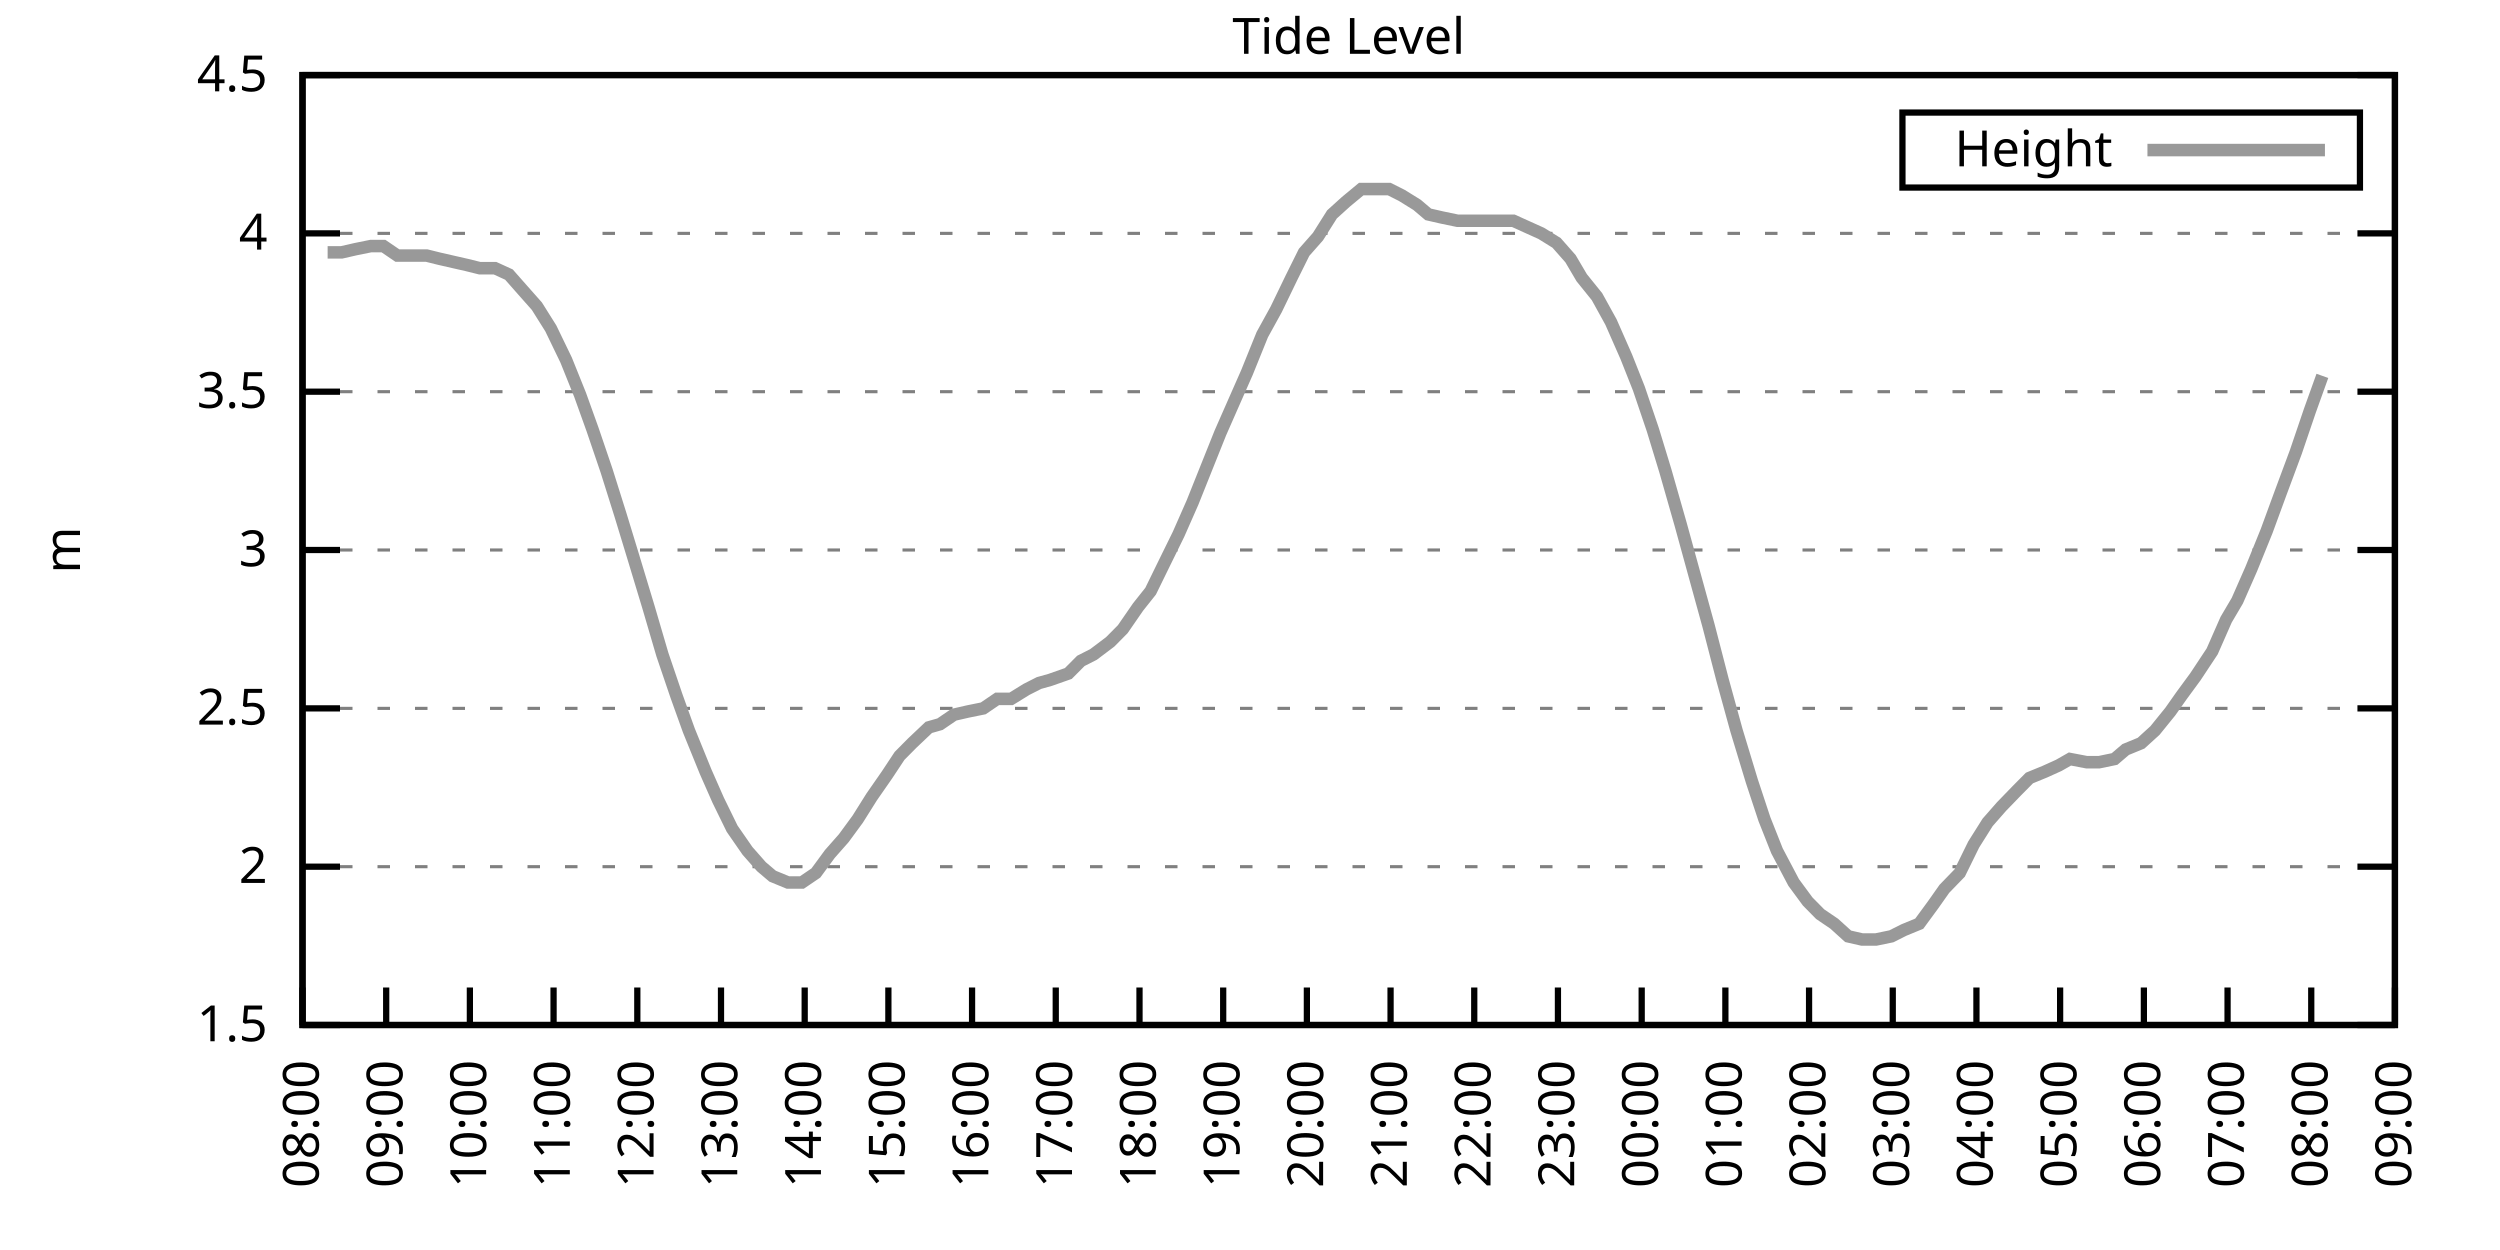
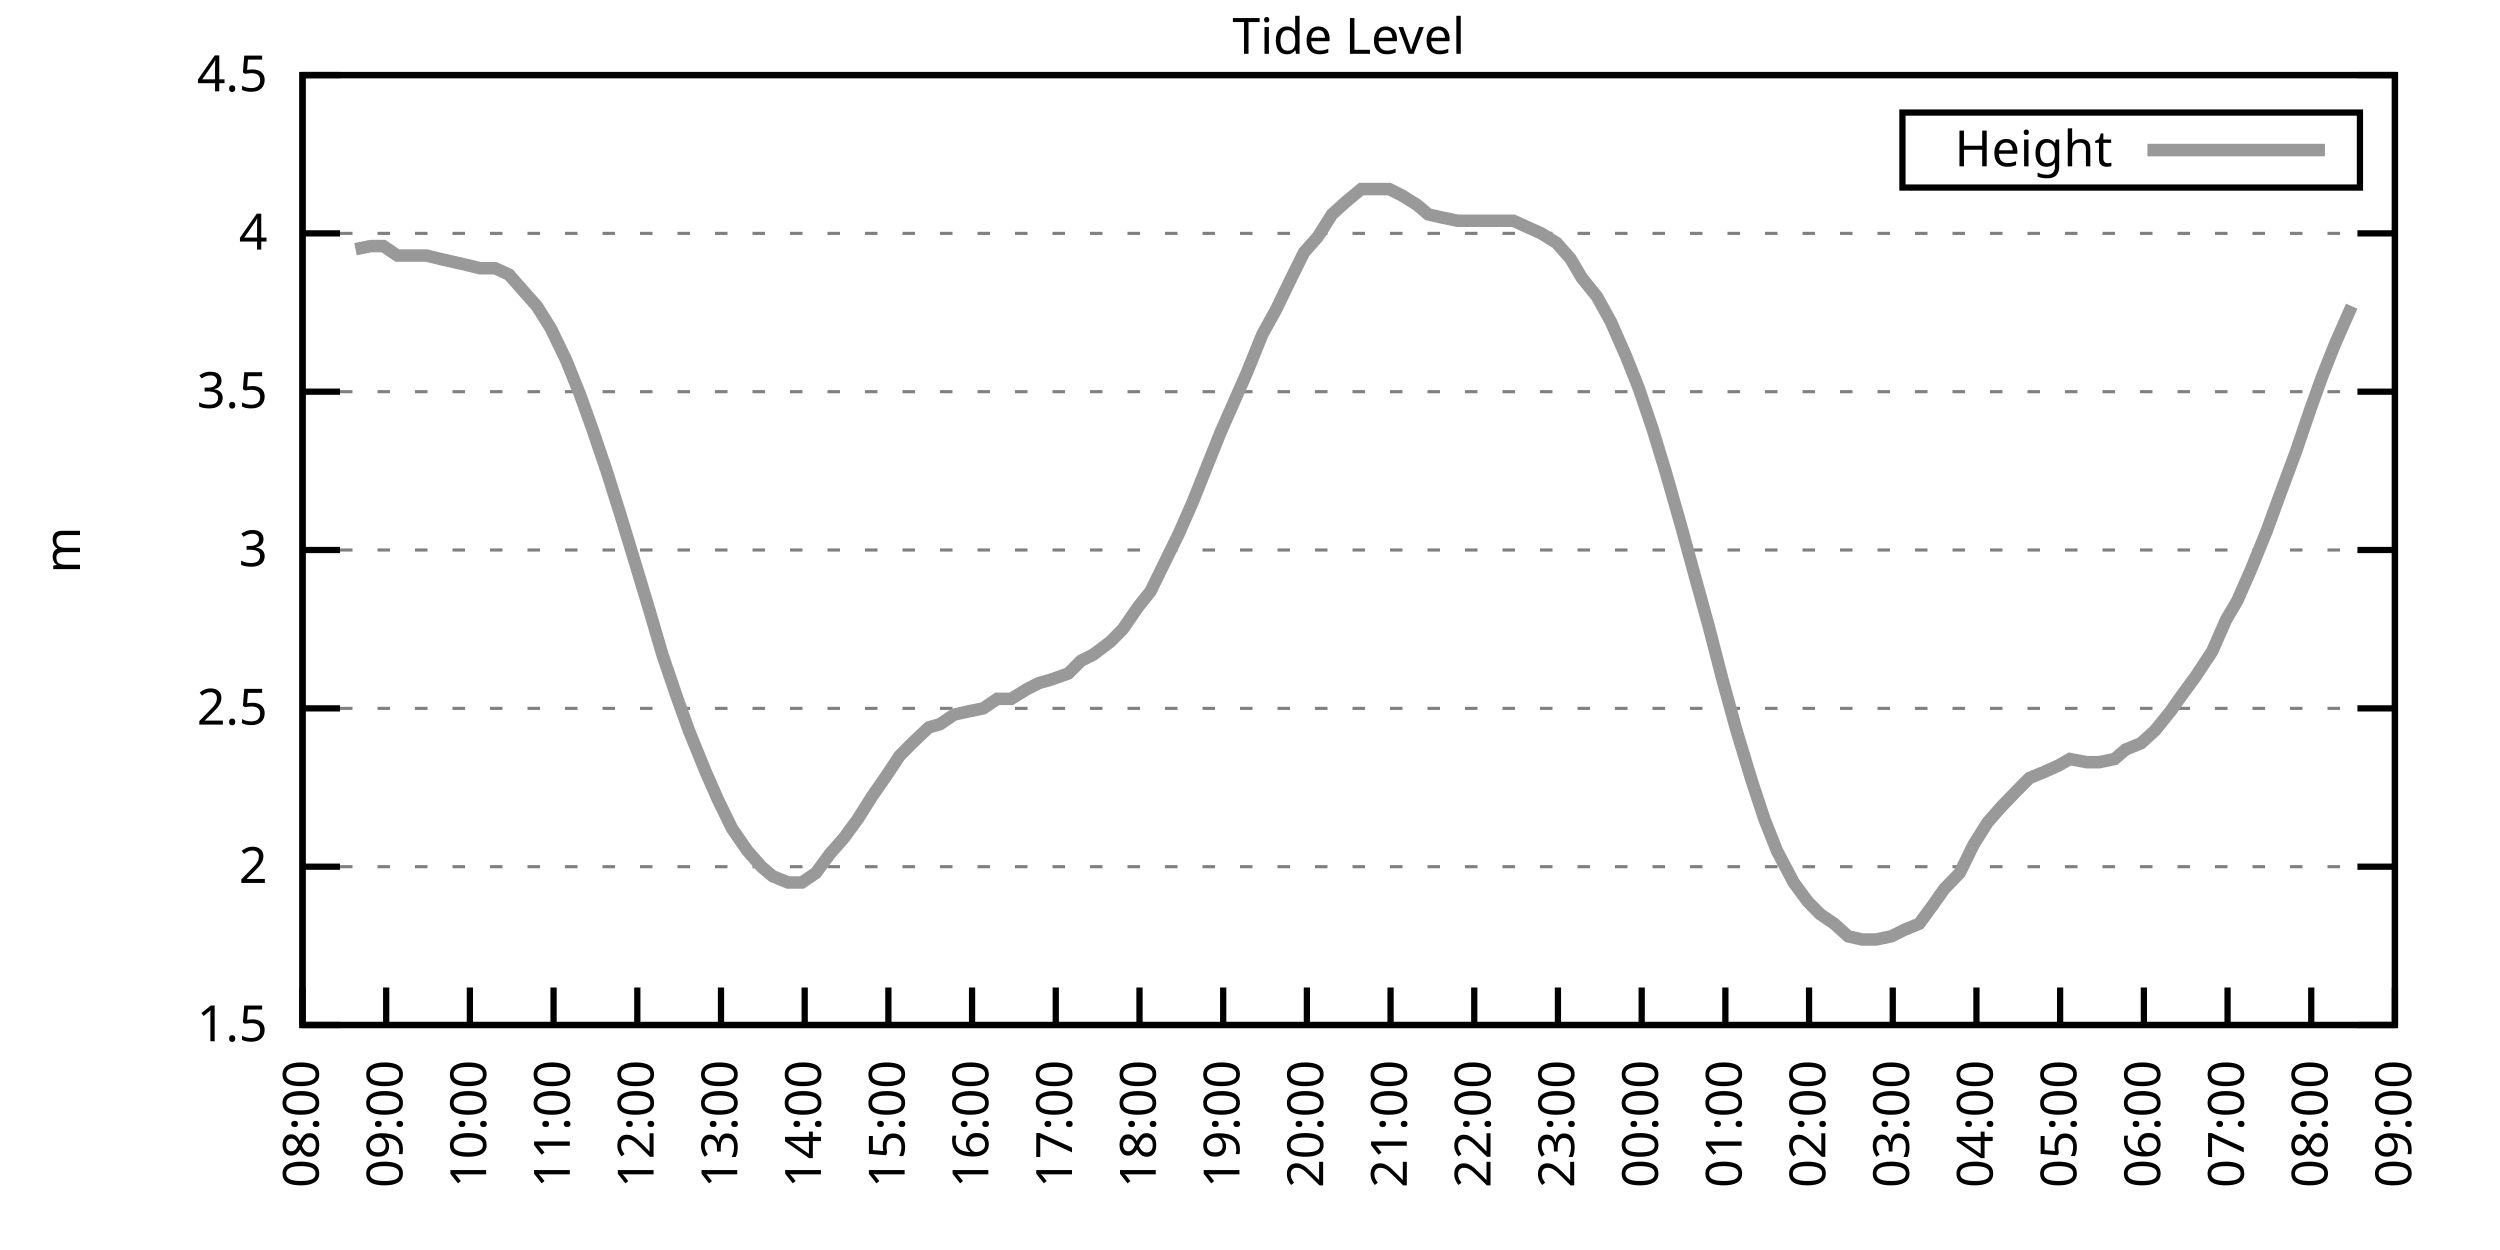
<svg xmlns="http://www.w3.org/2000/svg" xmlns:xlink="http://www.w3.org/1999/xlink" width="400" height="200" viewBox="0 0 400 200">
  <g id="gnuplot_canvas">
    <rect x="0" y="0" width="400" height="200" fill="none" />
    <defs>
      <circle id="gpDot" r="0.5" stroke-width="0.5" stroke="currentColor" />
      <path id="gpPt0" stroke-width="0.333" stroke="currentColor" d="M-1,0 h2 M0,-1 v2" />
      <path id="gpPt1" stroke-width="0.333" stroke="currentColor" d="M-1,-1 L1,1 M1,-1 L-1,1" />
      <path id="gpPt2" stroke-width="0.333" stroke="currentColor" d="M-1,0 L1,0 M0,-1 L0,1 M-1,-1 L1,1 M-1,1 L1,-1" />
      <rect id="gpPt3" stroke-width="0.333" stroke="currentColor" x="-1" y="-1" width="2" height="2" />
      <rect id="gpPt4" stroke-width="0.333" stroke="currentColor" fill="currentColor" x="-1" y="-1" width="2" height="2" />
      <circle id="gpPt5" stroke-width="0.333" stroke="currentColor" cx="0" cy="0" r="1" />
      <use xlink:href="#gpPt5" id="gpPt6" fill="currentColor" stroke="none" />
      <path id="gpPt7" stroke-width="0.333" stroke="currentColor" d="M0,-1.33 L-1.33,0.67 L1.33,0.67 z" />
      <use xlink:href="#gpPt7" id="gpPt8" fill="currentColor" stroke="none" />
      <use xlink:href="#gpPt7" id="gpPt9" stroke="currentColor" transform="rotate(180)" />
      <use xlink:href="#gpPt9" id="gpPt10" fill="currentColor" stroke="none" />
      <use xlink:href="#gpPt3" id="gpPt11" stroke="currentColor" transform="rotate(45)" />
      <use xlink:href="#gpPt11" id="gpPt12" fill="currentColor" stroke="none" />
      <path id="gpPt13" stroke-width="0.333" stroke="currentColor" d="M0,1.330 L1.265,0.411 L0.782,-1.067 L-0.782,-1.076 L-1.265,0.411 z" />
      <use xlink:href="#gpPt13" id="gpPt14" fill="currentColor" stroke="none" />
      <filter id="textbox" filterUnits="objectBoundingBox" x="0" y="0" height="1" width="1">
        <feFlood flood-color="white" flood-opacity="1" result="bgnd" />
        <feComposite in="SourceGraphic" in2="bgnd" operator="atop" />
      </filter>
      <filter id="greybox" filterUnits="objectBoundingBox" x="0" y="0" height="1" width="1">
        <feFlood flood-color="lightgrey" flood-opacity="1" result="grey" />
        <feComposite in="SourceGraphic" in2="grey" operator="atop" />
      </filter>
    </defs>
    <g fill="none" color="white" stroke="currentColor" stroke-width="1.00" stroke-linecap="butt" stroke-linejoin="miter">
</g>
    <g fill="none" color="black" stroke="currentColor" stroke-width="1.00" stroke-linecap="butt" stroke-linejoin="miter">
      <g stroke="none" shape-rendering="crispEdges">
        <polygon fill="rgb(255, 255, 255)" points="48.40,164.00 383.18,164.00 383.18,12.02 48.40,12.02 " />
      </g>
    </g>
    <g fill="none" color="black" stroke="currentColor" stroke-width="1.00" stroke-linecap="butt" stroke-linejoin="miter">
</g>
    <g fill="none" color="black" stroke="black" stroke-width="0.50" stroke-linecap="butt" stroke-linejoin="miter">
</g>
    <g fill="none" color="gray" stroke="currentColor" stroke-width="0.50" stroke-linecap="butt" stroke-linejoin="miter">
      <path stroke="gray" stroke-dasharray="2,4" class="gridline" d="M48.40,164.00 L383.19,164.00  " />
    </g>
    <g fill="none" color="gray" stroke="gray" stroke-width="1.00" stroke-linecap="butt" stroke-linejoin="miter">
</g>
    <g fill="none" color="black" stroke="currentColor" stroke-width="1.00" stroke-linecap="butt" stroke-linejoin="miter">
      <path stroke="black" d="M48.40,164.00 L54.40,164.00 M383.19,164.00 L377.19,164.00  " />
      <g transform="translate(42.80,166.60)" stroke="none" fill="black" font-family="Sans" font-size="8.00" text-anchor="end">
        <text>
          <tspan font-family="Sans"> 1.5</tspan>
        </text>
      </g>
    </g>
    <g fill="none" color="black" stroke="currentColor" stroke-width="1.00" stroke-linecap="butt" stroke-linejoin="miter">
</g>
    <g fill="none" color="black" stroke="black" stroke-width="0.50" stroke-linecap="butt" stroke-linejoin="miter">
</g>
    <g fill="none" color="gray" stroke="currentColor" stroke-width="0.50" stroke-linecap="butt" stroke-linejoin="miter">
      <path stroke="gray" stroke-dasharray="2,4" class="gridline" d="M48.40,138.67 L383.19,138.67  " />
    </g>
    <g fill="none" color="gray" stroke="gray" stroke-width="1.00" stroke-linecap="butt" stroke-linejoin="miter">
</g>
    <g fill="none" color="black" stroke="currentColor" stroke-width="1.00" stroke-linecap="butt" stroke-linejoin="miter">
      <path stroke="black" d="M48.40,138.67 L54.40,138.67 M383.19,138.67 L377.19,138.67  " />
      <g transform="translate(42.80,141.27)" stroke="none" fill="black" font-family="Sans" font-size="8.00" text-anchor="end">
        <text>
          <tspan font-family="Sans"> 2</tspan>
        </text>
      </g>
    </g>
    <g fill="none" color="black" stroke="currentColor" stroke-width="1.00" stroke-linecap="butt" stroke-linejoin="miter">
</g>
    <g fill="none" color="black" stroke="black" stroke-width="0.50" stroke-linecap="butt" stroke-linejoin="miter">
</g>
    <g fill="none" color="gray" stroke="currentColor" stroke-width="0.50" stroke-linecap="butt" stroke-linejoin="miter">
      <path stroke="gray" stroke-dasharray="2,4" class="gridline" d="M48.40,113.34 L383.19,113.34  " />
    </g>
    <g fill="none" color="gray" stroke="gray" stroke-width="1.00" stroke-linecap="butt" stroke-linejoin="miter">
</g>
    <g fill="none" color="black" stroke="currentColor" stroke-width="1.00" stroke-linecap="butt" stroke-linejoin="miter">
      <path stroke="black" d="M48.40,113.34 L54.40,113.34 M383.19,113.34 L377.19,113.34  " />
      <g transform="translate(42.80,115.94)" stroke="none" fill="black" font-family="Sans" font-size="8.00" text-anchor="end">
        <text>
          <tspan font-family="Sans"> 2.5</tspan>
        </text>
      </g>
    </g>
    <g fill="none" color="black" stroke="currentColor" stroke-width="1.00" stroke-linecap="butt" stroke-linejoin="miter">
</g>
    <g fill="none" color="black" stroke="black" stroke-width="0.50" stroke-linecap="butt" stroke-linejoin="miter">
</g>
    <g fill="none" color="gray" stroke="currentColor" stroke-width="0.50" stroke-linecap="butt" stroke-linejoin="miter">
      <path stroke="gray" stroke-dasharray="2,4" class="gridline" d="M48.40,88.00 L383.19,88.00  " />
    </g>
    <g fill="none" color="gray" stroke="gray" stroke-width="1.00" stroke-linecap="butt" stroke-linejoin="miter">
</g>
    <g fill="none" color="black" stroke="currentColor" stroke-width="1.00" stroke-linecap="butt" stroke-linejoin="miter">
      <path stroke="black" d="M48.40,88.00 L54.40,88.00 M383.19,88.00 L377.19,88.00  " />
      <g transform="translate(42.80,90.60)" stroke="none" fill="black" font-family="Sans" font-size="8.00" text-anchor="end">
        <text>
          <tspan font-family="Sans"> 3</tspan>
        </text>
      </g>
    </g>
    <g fill="none" color="black" stroke="currentColor" stroke-width="1.00" stroke-linecap="butt" stroke-linejoin="miter">
</g>
    <g fill="none" color="black" stroke="black" stroke-width="0.50" stroke-linecap="butt" stroke-linejoin="miter">
</g>
    <g fill="none" color="gray" stroke="currentColor" stroke-width="0.50" stroke-linecap="butt" stroke-linejoin="miter">
      <path stroke="gray" stroke-dasharray="2,4" class="gridline" d="M48.40,62.67 L383.19,62.67  " />
    </g>
    <g fill="none" color="gray" stroke="gray" stroke-width="1.00" stroke-linecap="butt" stroke-linejoin="miter">
</g>
    <g fill="none" color="black" stroke="currentColor" stroke-width="1.00" stroke-linecap="butt" stroke-linejoin="miter">
      <path stroke="black" d="M48.40,62.67 L54.40,62.67 M383.19,62.67 L377.19,62.67  " />
      <g transform="translate(42.80,65.27)" stroke="none" fill="black" font-family="Sans" font-size="8.00" text-anchor="end">
        <text>
          <tspan font-family="Sans"> 3.5</tspan>
        </text>
      </g>
    </g>
    <g fill="none" color="black" stroke="currentColor" stroke-width="1.00" stroke-linecap="butt" stroke-linejoin="miter">
</g>
    <g fill="none" color="black" stroke="black" stroke-width="0.50" stroke-linecap="butt" stroke-linejoin="miter">
</g>
    <g fill="none" color="gray" stroke="currentColor" stroke-width="0.50" stroke-linecap="butt" stroke-linejoin="miter">
      <path stroke="gray" stroke-dasharray="2,4" class="gridline" d="M48.40,37.34 L383.19,37.34  " />
    </g>
    <g fill="none" color="gray" stroke="gray" stroke-width="1.00" stroke-linecap="butt" stroke-linejoin="miter">
</g>
    <g fill="none" color="black" stroke="currentColor" stroke-width="1.00" stroke-linecap="butt" stroke-linejoin="miter">
      <path stroke="black" d="M48.40,37.34 L54.40,37.34 M383.19,37.34 L377.19,37.34  " />
      <g transform="translate(42.80,39.94)" stroke="none" fill="black" font-family="Sans" font-size="8.00" text-anchor="end">
        <text>
          <tspan font-family="Sans"> 4</tspan>
        </text>
      </g>
    </g>
    <g fill="none" color="black" stroke="currentColor" stroke-width="1.00" stroke-linecap="butt" stroke-linejoin="miter">
</g>
    <g fill="none" color="black" stroke="black" stroke-width="0.50" stroke-linecap="butt" stroke-linejoin="miter">
</g>
    <g fill="none" color="gray" stroke="currentColor" stroke-width="0.50" stroke-linecap="butt" stroke-linejoin="miter">
      <path stroke="gray" stroke-dasharray="2,4" class="gridline" d="M48.40,12.01 L383.19,12.01  " />
    </g>
    <g fill="none" color="gray" stroke="gray" stroke-width="1.00" stroke-linecap="butt" stroke-linejoin="miter">
</g>
    <g fill="none" color="black" stroke="currentColor" stroke-width="1.00" stroke-linecap="butt" stroke-linejoin="miter">
      <path stroke="black" d="M48.40,12.01 L54.40,12.01 M383.19,12.01 L377.19,12.01  " />
      <g transform="translate(42.80,14.61)" stroke="none" fill="black" font-family="Sans" font-size="8.00" text-anchor="end">
        <text>
          <tspan font-family="Sans"> 4.5</tspan>
        </text>
      </g>
    </g>
    <g fill="none" color="black" stroke="currentColor" stroke-width="1.00" stroke-linecap="butt" stroke-linejoin="miter">
      <path stroke="black" d="M48.40,164.00 L48.40,158.00  " />
      <g transform="translate(51.00,169.60) rotate(270.00)" stroke="none" fill="black" font-family="Sans" font-size="8.00" text-anchor="end">
        <text>
          <tspan font-family="Sans">08:00</tspan>
        </text>
      </g>
    </g>
    <g fill="none" color="black" stroke="currentColor" stroke-width="1.00" stroke-linecap="butt" stroke-linejoin="miter">
      <path stroke="black" d="M61.79,164.00 L61.79,158.00  " />
      <g transform="translate(64.39,169.60) rotate(270.00)" stroke="none" fill="black" font-family="Sans" font-size="8.00" text-anchor="end">
        <text>
          <tspan font-family="Sans">09:00</tspan>
        </text>
      </g>
    </g>
    <g fill="none" color="black" stroke="currentColor" stroke-width="1.00" stroke-linecap="butt" stroke-linejoin="miter">
      <path stroke="black" d="M75.18,164.00 L75.18,158.00  " />
      <g transform="translate(77.78,169.60) rotate(270.00)" stroke="none" fill="black" font-family="Sans" font-size="8.00" text-anchor="end">
        <text>
          <tspan font-family="Sans">10:00</tspan>
        </text>
      </g>
    </g>
    <g fill="none" color="black" stroke="currentColor" stroke-width="1.00" stroke-linecap="butt" stroke-linejoin="miter">
      <path stroke="black" d="M88.57,164.00 L88.57,158.00  " />
      <g transform="translate(91.17,169.60) rotate(270.00)" stroke="none" fill="black" font-family="Sans" font-size="8.00" text-anchor="end">
        <text>
          <tspan font-family="Sans">11:00</tspan>
        </text>
      </g>
    </g>
    <g fill="none" color="black" stroke="currentColor" stroke-width="1.00" stroke-linecap="butt" stroke-linejoin="miter">
      <path stroke="black" d="M101.97,164.00 L101.97,158.00  " />
      <g transform="translate(104.57,169.60) rotate(270.00)" stroke="none" fill="black" font-family="Sans" font-size="8.00" text-anchor="end">
        <text>
          <tspan font-family="Sans">12:00</tspan>
        </text>
      </g>
    </g>
    <g fill="none" color="black" stroke="currentColor" stroke-width="1.00" stroke-linecap="butt" stroke-linejoin="miter">
      <path stroke="black" d="M115.36,164.00 L115.36,158.00  " />
      <g transform="translate(117.96,169.60) rotate(270.00)" stroke="none" fill="black" font-family="Sans" font-size="8.00" text-anchor="end">
        <text>
          <tspan font-family="Sans">13:00</tspan>
        </text>
      </g>
    </g>
    <g fill="none" color="black" stroke="currentColor" stroke-width="1.00" stroke-linecap="butt" stroke-linejoin="miter">
      <path stroke="black" d="M128.75,164.00 L128.75,158.00  " />
      <g transform="translate(131.35,169.60) rotate(270.00)" stroke="none" fill="black" font-family="Sans" font-size="8.00" text-anchor="end">
        <text>
          <tspan font-family="Sans">14:00</tspan>
        </text>
      </g>
    </g>
    <g fill="none" color="black" stroke="currentColor" stroke-width="1.00" stroke-linecap="butt" stroke-linejoin="miter">
      <path stroke="black" d="M142.14,164.00 L142.14,158.00  " />
      <g transform="translate(144.74,169.60) rotate(270.00)" stroke="none" fill="black" font-family="Sans" font-size="8.00" text-anchor="end">
        <text>
          <tspan font-family="Sans">15:00</tspan>
        </text>
      </g>
    </g>
    <g fill="none" color="black" stroke="currentColor" stroke-width="1.00" stroke-linecap="butt" stroke-linejoin="miter">
      <path stroke="black" d="M155.53,164.00 L155.53,158.00  " />
      <g transform="translate(158.13,169.60) rotate(270.00)" stroke="none" fill="black" font-family="Sans" font-size="8.00" text-anchor="end">
        <text>
          <tspan font-family="Sans">16:00</tspan>
        </text>
      </g>
    </g>
    <g fill="none" color="black" stroke="currentColor" stroke-width="1.00" stroke-linecap="butt" stroke-linejoin="miter">
      <path stroke="black" d="M168.92,164.00 L168.92,158.00  " />
      <g transform="translate(171.52,169.60) rotate(270.00)" stroke="none" fill="black" font-family="Sans" font-size="8.00" text-anchor="end">
        <text>
          <tspan font-family="Sans">17:00</tspan>
        </text>
      </g>
    </g>
    <g fill="none" color="black" stroke="currentColor" stroke-width="1.00" stroke-linecap="butt" stroke-linejoin="miter">
      <path stroke="black" d="M182.32,164.00 L182.32,158.00  " />
      <g transform="translate(184.92,169.60) rotate(270.00)" stroke="none" fill="black" font-family="Sans" font-size="8.00" text-anchor="end">
        <text>
          <tspan font-family="Sans">18:00</tspan>
        </text>
      </g>
    </g>
    <g fill="none" color="black" stroke="currentColor" stroke-width="1.00" stroke-linecap="butt" stroke-linejoin="miter">
      <path stroke="black" d="M195.71,164.00 L195.71,158.00  " />
      <g transform="translate(198.31,169.60) rotate(270.00)" stroke="none" fill="black" font-family="Sans" font-size="8.00" text-anchor="end">
        <text>
          <tspan font-family="Sans">19:00</tspan>
        </text>
      </g>
    </g>
    <g fill="none" color="black" stroke="currentColor" stroke-width="1.00" stroke-linecap="butt" stroke-linejoin="miter">
      <path stroke="black" d="M209.10,164.00 L209.10,158.00  " />
      <g transform="translate(211.70,169.60) rotate(270.00)" stroke="none" fill="black" font-family="Sans" font-size="8.00" text-anchor="end">
        <text>
          <tspan font-family="Sans">20:00</tspan>
        </text>
      </g>
    </g>
    <g fill="none" color="black" stroke="currentColor" stroke-width="1.00" stroke-linecap="butt" stroke-linejoin="miter">
      <path stroke="black" d="M222.49,164.00 L222.49,158.00  " />
      <g transform="translate(225.09,169.60) rotate(270.00)" stroke="none" fill="black" font-family="Sans" font-size="8.00" text-anchor="end">
        <text>
          <tspan font-family="Sans">21:00</tspan>
        </text>
      </g>
    </g>
    <g fill="none" color="black" stroke="currentColor" stroke-width="1.00" stroke-linecap="butt" stroke-linejoin="miter">
      <path stroke="black" d="M235.88,164.00 L235.88,158.00  " />
      <g transform="translate(238.48,169.60) rotate(270.00)" stroke="none" fill="black" font-family="Sans" font-size="8.00" text-anchor="end">
        <text>
          <tspan font-family="Sans">22:00</tspan>
        </text>
      </g>
    </g>
    <g fill="none" color="black" stroke="currentColor" stroke-width="1.00" stroke-linecap="butt" stroke-linejoin="miter">
      <path stroke="black" d="M249.27,164.00 L249.27,158.00  " />
      <g transform="translate(251.87,169.60) rotate(270.00)" stroke="none" fill="black" font-family="Sans" font-size="8.00" text-anchor="end">
        <text>
          <tspan font-family="Sans">23:00</tspan>
        </text>
      </g>
    </g>
    <g fill="none" color="black" stroke="currentColor" stroke-width="1.00" stroke-linecap="butt" stroke-linejoin="miter">
      <path stroke="black" d="M262.67,164.00 L262.67,158.00  " />
      <g transform="translate(265.27,169.60) rotate(270.00)" stroke="none" fill="black" font-family="Sans" font-size="8.00" text-anchor="end">
        <text>
          <tspan font-family="Sans">00:00</tspan>
        </text>
      </g>
    </g>
    <g fill="none" color="black" stroke="currentColor" stroke-width="1.00" stroke-linecap="butt" stroke-linejoin="miter">
      <path stroke="black" d="M276.06,164.00 L276.06,158.00  " />
      <g transform="translate(278.66,169.60) rotate(270.00)" stroke="none" fill="black" font-family="Sans" font-size="8.00" text-anchor="end">
        <text>
          <tspan font-family="Sans">01:00</tspan>
        </text>
      </g>
    </g>
    <g fill="none" color="black" stroke="currentColor" stroke-width="1.00" stroke-linecap="butt" stroke-linejoin="miter">
      <path stroke="black" d="M289.45,164.00 L289.45,158.00  " />
      <g transform="translate(292.05,169.60) rotate(270.00)" stroke="none" fill="black" font-family="Sans" font-size="8.00" text-anchor="end">
        <text>
          <tspan font-family="Sans">02:00</tspan>
        </text>
      </g>
    </g>
    <g fill="none" color="black" stroke="currentColor" stroke-width="1.00" stroke-linecap="butt" stroke-linejoin="miter">
      <path stroke="black" d="M302.84,164.00 L302.84,158.00  " />
      <g transform="translate(305.44,169.60) rotate(270.00)" stroke="none" fill="black" font-family="Sans" font-size="8.00" text-anchor="end">
        <text>
          <tspan font-family="Sans">03:00</tspan>
        </text>
      </g>
    </g>
    <g fill="none" color="black" stroke="currentColor" stroke-width="1.00" stroke-linecap="butt" stroke-linejoin="miter">
      <path stroke="black" d="M316.23,164.00 L316.23,158.00  " />
      <g transform="translate(318.83,169.60) rotate(270.00)" stroke="none" fill="black" font-family="Sans" font-size="8.00" text-anchor="end">
        <text>
          <tspan font-family="Sans">04:00</tspan>
        </text>
      </g>
    </g>
    <g fill="none" color="black" stroke="currentColor" stroke-width="1.00" stroke-linecap="butt" stroke-linejoin="miter">
      <path stroke="black" d="M329.62,164.00 L329.62,158.00  " />
      <g transform="translate(332.22,169.60) rotate(270.00)" stroke="none" fill="black" font-family="Sans" font-size="8.00" text-anchor="end">
        <text>
          <tspan font-family="Sans">05:00</tspan>
        </text>
      </g>
    </g>
    <g fill="none" color="black" stroke="currentColor" stroke-width="1.00" stroke-linecap="butt" stroke-linejoin="miter">
      <path stroke="black" d="M343.02,164.00 L343.02,158.00  " />
      <g transform="translate(345.62,169.60) rotate(270.00)" stroke="none" fill="black" font-family="Sans" font-size="8.00" text-anchor="end">
        <text>
          <tspan font-family="Sans">06:00</tspan>
        </text>
      </g>
    </g>
    <g fill="none" color="black" stroke="currentColor" stroke-width="1.00" stroke-linecap="butt" stroke-linejoin="miter">
      <path stroke="black" d="M356.41,164.00 L356.41,158.00  " />
      <g transform="translate(359.01,169.60) rotate(270.00)" stroke="none" fill="black" font-family="Sans" font-size="8.00" text-anchor="end">
        <text>
          <tspan font-family="Sans">07:00</tspan>
        </text>
      </g>
    </g>
    <g fill="none" color="black" stroke="currentColor" stroke-width="1.00" stroke-linecap="butt" stroke-linejoin="miter">
      <path stroke="black" d="M369.80,164.00 L369.80,158.00  " />
      <g transform="translate(372.40,169.60) rotate(270.00)" stroke="none" fill="black" font-family="Sans" font-size="8.00" text-anchor="end">
        <text>
          <tspan font-family="Sans">08:00</tspan>
        </text>
      </g>
    </g>
    <g fill="none" color="black" stroke="currentColor" stroke-width="1.00" stroke-linecap="butt" stroke-linejoin="miter">
      <path stroke="black" d="M383.19,164.00 L383.19,158.00  " />
      <g transform="translate(385.79,169.60) rotate(270.00)" stroke="none" fill="black" font-family="Sans" font-size="8.00" text-anchor="end">
        <text>
          <tspan font-family="Sans">09:00</tspan>
        </text>
      </g>
    </g>
    <g fill="none" color="black" stroke="currentColor" stroke-width="1.00" stroke-linecap="butt" stroke-linejoin="miter">
</g>
    <g fill="none" color="black" stroke="currentColor" stroke-width="1.00" stroke-linecap="butt" stroke-linejoin="miter">
      <path stroke="black" d="M48.40,12.01 L48.40,164.00 L383.19,164.00 L383.19,12.01 L48.40,12.01 Z  " />
    </g>
    <g fill="none" color="black" stroke="currentColor" stroke-width="1.00" stroke-linecap="butt" stroke-linejoin="miter">
</g>
    <g fill="none" color="black" stroke="currentColor" stroke-width="1.00" stroke-linecap="butt" stroke-linejoin="miter">
      <path stroke="black" d="M304.39,30.01 L304.39,18.01 L377.59,18.01 L377.59,30.01 L304.39,30.01 Z  " />
    </g>
    <g id="Tide_level_plot_1">
      <g fill="none" color="white" stroke="black" stroke-width="2.00" stroke-linecap="butt" stroke-linejoin="miter">
</g>
      <g fill="none" color="black" stroke="currentColor" stroke-width="2.00" stroke-linecap="butt" stroke-linejoin="miter">
        <g transform="translate(337.99,26.61)" stroke="none" fill="black" font-family="Sans" font-size="8.00" text-anchor="end">
          <text>
            <tspan font-family="Sans">Height</tspan>
          </text>
        </g>
      </g>
      <g fill="none" color="black" stroke="currentColor" stroke-width="2.00" stroke-linecap="butt" stroke-linejoin="miter">
-         <path stroke="rgb(153, 153, 153)" d="M343.59,24.01 L371.99,24.01 M52.42,40.38 L54.65,40.38 L56.88,39.87 L59.34,39.37 L61.35,39.37 L63.58,40.89   L66.03,40.89 L68.26,40.89 L70.27,41.39 L72.50,41.90 L74.74,42.41 L76.75,42.91 L79.20,42.91 L81.43,43.93   L83.66,46.46 L85.90,48.99 L88.13,52.54 L90.58,57.61 L92.82,63.18 L94.82,68.75 L97.06,75.34 L99.29,82.43   L101.30,89.02 L103.75,97.12 L105.98,104.72 L108.22,111.31 L110.22,116.88 L112.90,123.47 L114.91,128.03 L117.14,132.59   L119.60,136.14 L121.83,138.67 L123.62,140.19 L126.07,141.20 L128.30,141.20 L130.54,139.68 L132.77,136.64 L135.00,134.11   L137.23,131.07 L139.46,127.52 L141.92,123.98 L143.93,120.94 L145.94,118.91 L148.61,116.38 L150.40,115.87 L152.63,114.35   L154.86,113.84 L157.32,113.34 L159.55,111.82 L161.78,111.82 L164.24,110.30 L166.25,109.28 L168.03,108.78 L170.93,107.76   L172.94,105.74 L174.95,104.72 L177.63,102.70 L179.64,100.67 L182.09,97.12 L184.10,94.59 L186.33,90.03 L188.57,85.47   L190.80,80.41 L193.03,74.83 L195.26,69.26 L197.49,64.19 L199.50,59.63 L201.96,53.55 L204.19,49.50 L206.64,44.43   L208.65,40.38 L210.88,37.85 L213.12,34.30 L215.35,32.28 L217.80,30.25 L220.04,30.25 L222.27,30.25 L224.28,31.26   L226.73,32.78 L228.52,34.30 L230.75,34.81 L233.20,35.32 L235.44,35.32 L237.89,35.32 L240.12,35.32 L242.13,35.32   L244.36,36.33 L246.60,37.34 L249.05,38.86 L251.28,41.39 L253.07,44.43 L255.52,47.47 L257.76,51.53 L260.21,57.10   L262.22,62.17 L264.45,68.75 L266.46,75.34 L268.92,83.95 L271.15,92.06 L273.38,100.16 L275.61,108.78 L277.84,116.88   L280.30,124.99 L282.31,131.07 L284.32,136.14 L286.99,141.20 L289.23,144.24 L291.23,146.27 L293.47,147.79 L295.70,149.81   L297.93,150.32 L300.16,150.32 L302.62,149.81 L304.63,148.80 L307.08,147.79 L309.31,144.75 L311.10,142.21 L313.55,139.68   L315.79,135.12 L318.02,131.58 L320.25,129.04 L322.70,126.51 L324.71,124.48 L327.17,123.47 L329.40,122.46 L331.19,121.44   L333.86,121.95 L335.87,121.95 L338.33,121.44 L340.11,119.92 L342.57,118.91 L344.80,116.88 L347.26,113.84 L349.04,111.31   L351.27,108.27 L353.95,104.22 L356.18,99.15 L357.97,96.11 L360.20,91.04 L362.66,84.97 L364.89,78.89 L367.34,72.30   L369.58,65.71 L371.58,60.14  " />
+         <path stroke="rgb(153, 153, 153)" d="M343.59,24.01 L371.99,24.01 M56.88,39.87 L59.34,39.37 L61.35,39.37 L63.58,40.89 L66.03,40.89 L68.26,40.89   L70.27,41.39 L72.50,41.90 L74.74,42.41 L76.75,42.91 L79.20,42.91 L81.43,43.93 L83.66,46.46 L85.90,48.99   L88.13,52.54 L90.58,57.61 L92.82,63.18 L94.82,68.75 L97.06,75.34 L99.29,82.43 L101.30,89.02 L103.75,97.12   L105.98,104.72 L108.22,111.31 L110.22,116.88 L112.90,123.47 L114.91,128.03 L117.14,132.59 L119.60,136.14 L121.83,138.67   L123.62,140.19 L126.07,141.20 L128.30,141.20 L130.54,139.68 L132.77,136.64 L135.00,134.11 L137.23,131.07 L139.46,127.52   L141.92,123.98 L143.93,120.94 L145.94,118.91 L148.61,116.38 L150.40,115.87 L152.63,114.35 L154.86,113.84 L157.32,113.34   L159.55,111.82 L161.78,111.82 L164.24,110.30 L166.25,109.28 L168.03,108.78 L170.93,107.76 L172.94,105.74 L174.95,104.72   L177.63,102.70 L179.64,100.67 L182.09,97.12 L184.10,94.59 L186.33,90.03 L188.57,85.47 L190.80,80.41 L193.03,74.83   L195.26,69.26 L197.49,64.19 L199.50,59.63 L201.96,53.55 L204.19,49.50 L206.64,44.43 L208.65,40.38 L210.88,37.85   L213.12,34.30 L215.35,32.28 L217.80,30.25 L220.04,30.25 L222.27,30.25 L224.28,31.26 L226.73,32.78 L228.52,34.30   L230.75,34.81 L233.20,35.32 L235.44,35.32 L237.89,35.32 L240.12,35.32 L242.13,35.32 L244.36,36.33 L246.60,37.34   L249.05,38.86 L251.28,41.39 L253.07,44.43 L255.52,47.47 L257.76,51.53 L260.21,57.10 L262.22,62.17 L264.45,68.75   L266.46,75.34 L268.92,83.95 L271.15,92.06 L273.38,100.16 L275.61,108.78 L277.84,116.88 L280.30,124.99 L282.31,131.07   L284.32,136.14 L286.99,141.20 L289.23,144.24 L291.23,146.27 L293.47,147.79 L295.70,149.81 L297.93,150.32 L300.16,150.32   L302.62,149.81 L304.63,148.80 L307.08,147.79 L309.31,144.75 L311.10,142.21 L313.55,139.68 L315.79,135.12 L318.02,131.58   L320.25,129.04 L322.70,126.51 L324.71,124.48 L327.17,123.47 L329.40,122.46 L331.19,121.44 L333.86,121.95 L335.87,121.95   L338.33,121.44 L340.11,119.92 L342.57,118.91 L344.80,116.88 L347.26,113.84 L349.04,111.31 L351.27,108.27 L353.95,104.22   L356.18,99.15 L357.97,96.11 L360.20,91.04 L362.66,84.97 L364.89,78.89 L367.34,72.30 L369.58,65.71 L371.58,60.14   L373.59,55.07 L376.27,48.99  " />
      </g>
    </g>
    <g fill="none" color="black" stroke="currentColor" stroke-width="2.00" stroke-linecap="butt" stroke-linejoin="miter">
</g>
    <g fill="none" color="black" stroke="black" stroke-width="1.00" stroke-linecap="butt" stroke-linejoin="miter">
</g>
    <g fill="none" color="black" stroke="currentColor" stroke-width="1.00" stroke-linecap="butt" stroke-linejoin="miter">
      <path stroke="black" d="M48.40,12.01 L48.40,164.00 L383.19,164.00 L383.19,12.01 L48.40,12.01 Z  " />
      <g transform="translate(12.80,88.01) rotate(270.00)" stroke="none" fill="black" font-family="Sans" font-size="8.00" text-anchor="middle">
        <text>
          <tspan font-family="Sans">m</tspan>
        </text>
      </g>
    </g>
    <g fill="none" color="black" stroke="currentColor" stroke-width="1.00" stroke-linecap="butt" stroke-linejoin="miter">
</g>
    <g fill="none" color="black" stroke="currentColor" stroke-width="1.00" stroke-linecap="butt" stroke-linejoin="miter">
      <g transform="translate(215.79,8.61)" stroke="none" fill="black" font-family="Sans" font-size="8.00" text-anchor="middle">
        <text>
          <tspan font-family="Sans">Tide Level</tspan>
        </text>
      </g>
    </g>
    <g fill="none" color="black" stroke="currentColor" stroke-width="1.00" stroke-linecap="butt" stroke-linejoin="miter">
</g>
  </g>
</svg>
